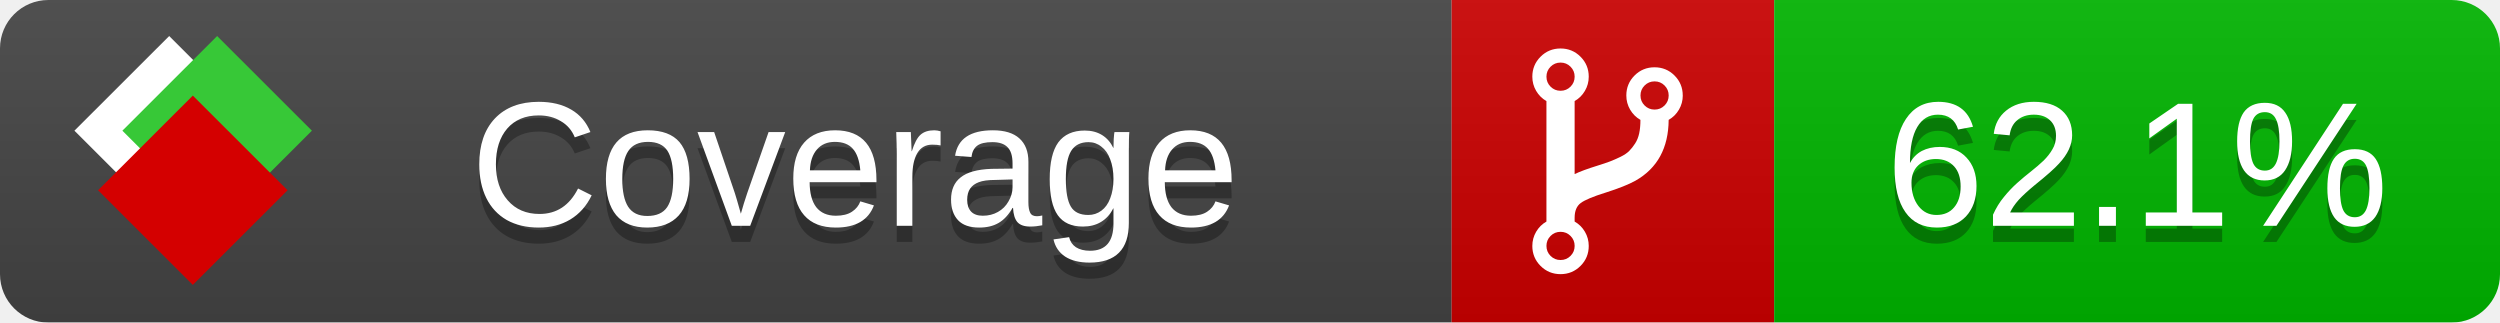
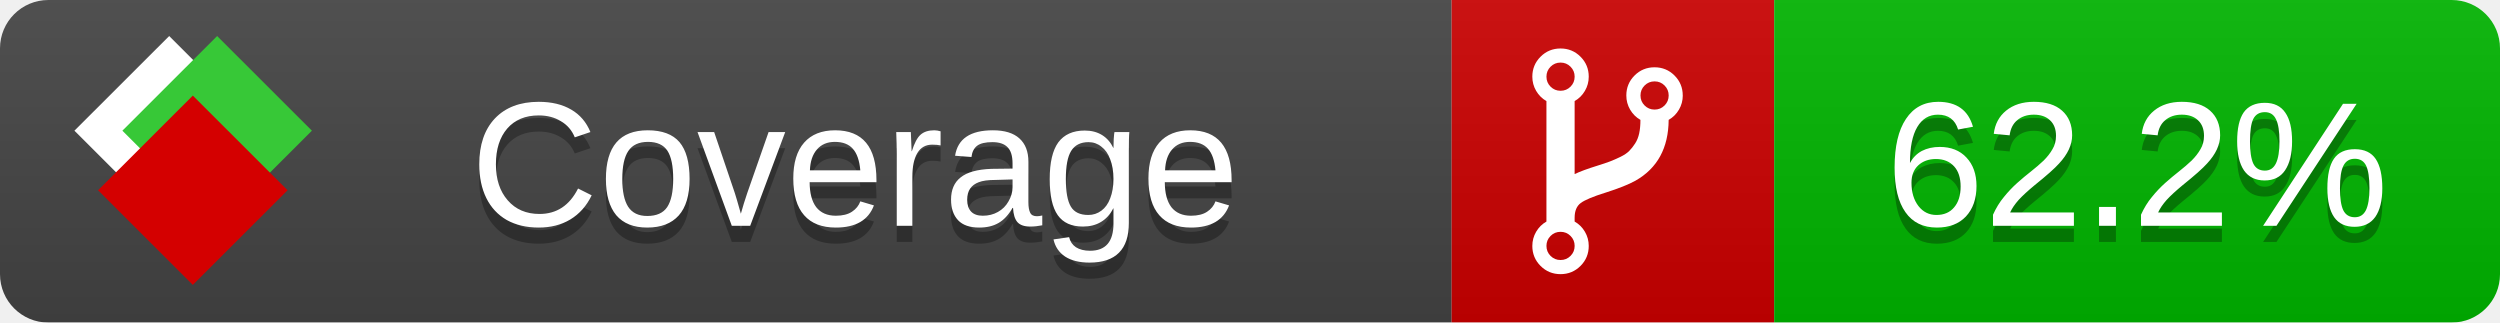
<svg xmlns="http://www.w3.org/2000/svg" xmlns:xlink="http://www.w3.org/1999/xlink" width="155" height="20">
  <style type="text/css">
          
            @keyframes fade1 {
                0% { visibility: visible; opacity: 1; }
               23% { visibility: visible; opacity: 1; }
               25% { visibility: hidden; opacity: 0; }
               48% { visibility: hidden; opacity: 0; }
               50% { visibility: hidden; opacity: 0; }
               73% { visibility: hidden; opacity: 0; }
               75% { visibility: hidden; opacity: 0; }
               98% { visibility: hidden; opacity: 0; }
              100% { visibility: visible; opacity: 1; }
            }
            @keyframes fade2 {
                0% { visibility: hidden; opacity: 0; }
               23% { visibility: hidden; opacity: 0; }
               25% { visibility: visible; opacity: 1; }
               48% { visibility: visible; opacity: 1; }
               50% { visibility: hidden; opacity: 0; }
               73% { visibility: hidden; opacity: 0; }
               75% { visibility: hidden; opacity: 0; }
               98% { visibility: hidden; opacity: 0; }
              100% { visibility: hidden; opacity: 0; }
            }
            @keyframes fade3 {
                0% { visibility: hidden; opacity: 0; }
               23% { visibility: hidden; opacity: 0; }
               25% { visibility: hidden; opacity: 0; }
               48% { visibility: hidden; opacity: 0; }
               50% { visibility: visible; opacity: 1; }
               73% { visibility: visible; opacity: 1; }
               75% { visibility: hidden; opacity: 0; }
               98% { visibility: hidden; opacity: 0; }
              100% { visibility: hidden; opacity: 0; }
            }
            @keyframes fade4 {
                0% { visibility: hidden; opacity: 0; }
               23% { visibility: hidden; opacity: 0; }
               25% { visibility: hidden; opacity: 0; }
               48% { visibility: hidden; opacity: 0; }
               50% { visibility: hidden; opacity: 0; }
               73% { visibility: hidden; opacity: 0; }
               75% { visibility: visible; opacity: 1; }
               98% { visibility: visible; opacity: 1; }
              100% { visibility: hidden; opacity: 0; }
            }
            .linecoverage {
                animation-duration: 15s;
                animation-name: fade1;
                animation-iteration-count: infinite;
            }
            .branchcoverage {
                animation-duration: 15s;
                animation-name: fade2;
                animation-iteration-count: infinite;
            }
            .methodcoverage {
                animation-duration: 15s;
                animation-name: fade3;
                animation-iteration-count: infinite;
            }
            .fullmethodcoverage {
                animation-duration: 15s;
                animation-name: fade4;
                animation-iteration-count: infinite;
            }
          
    </style>
  <defs>
    <linearGradient id="gradient" x2="0" y2="100%">
      <stop offset="0" stop-color="#bbb" stop-opacity=".1" />
      <stop offset="1" stop-opacity=".1" />
    </linearGradient>
    <linearGradient id="c">
      <stop offset="0" stop-color="#d40000" />
      <stop offset="1" stop-color="#ff2a2a" />
    </linearGradient>
    <linearGradient id="a">
      <stop offset="0" stop-color="#e0e0de" />
      <stop offset="1" stop-color="#fff" />
    </linearGradient>
    <linearGradient id="b">
      <stop offset="0" stop-color="#37c837" />
      <stop offset="1" stop-color="#217821" />
    </linearGradient>
    <linearGradient xlink:href="#a" id="e" x1="106.44" x2="69.96" y1="-11.96" y2="-46.84" gradientTransform="matrix(-.8426 -.00045 -.00045 -.8426 -94.27 -75.82)" gradientUnits="userSpaceOnUse" />
    <linearGradient xlink:href="#b" id="f" x1="56.19" x2="77.97" y1="-23.45" y2="10.62" gradientTransform="matrix(.8426 .00045 .00045 .8426 94.27 75.82)" gradientUnits="userSpaceOnUse" />
    <linearGradient xlink:href="#c" id="g" x1="79.98" x2="132.9" y1="10.79" y2="10.79" gradientTransform="matrix(.8426 .00045 .00045 .8426 94.27 75.82)" gradientUnits="userSpaceOnUse" />
    <mask id="mask">
      <rect width="155" height="20" rx="3" fill="#fff" />
    </mask>
    <g id="icon" transform="matrix(.04486 0 0 .04481 -.48 -.63)">
      <rect width="52.92" height="52.92" x="-109.72" y="-27.13" fill="url(#e)" transform="rotate(-135)" />
      <rect width="52.92" height="52.92" x="70.19" y="-39.18" fill="url(#f)" transform="rotate(45)" />
      <rect width="52.92" height="52.92" x="80.05" y="-15.74" fill="url(#g)" transform="rotate(45)" />
    </g>
  </defs>
  <g mask="url(#mask)">
    <rect x="0" y="0" width="90" height="20" fill="#444" />
    <rect x="90" y="0" width="20" height="20" fill="#c00" />
    <rect x="110" y="0" width="45" height="20" fill="#00B600" />
    <rect x="0" y="0" width="155" height="20" fill="url(#gradient)" />
  </g>
  <g>
    <path class="" fill="#fff" d="m 97.628,15.247 q 0,-0.364 -0.255,-0.619 -0.255,-0.255 -0.619,-0.255 -0.364,0 -0.619,0.255 -0.255,0.255 -0.255,0.619 0,0.364 0.255,0.619 0.255,0.255 0.619,0.255 0.364,0 0.619,-0.255 0.255,-0.255 0.255,-0.619 z m 0,-10.493 q 0,-0.364 -0.255,-0.619 -0.255,-0.255 -0.619,-0.255 -0.364,0 -0.619,0.255 -0.255,0.255 -0.255,0.619 0,0.364 0.255,0.619 0.255,0.255 0.619,0.255 0.364,0 0.619,-0.255 0.255,-0.255 0.255,-0.619 z m 5.83,1.166 q 0,-0.364 -0.255,-0.619 -0.255,-0.255 -0.619,-0.255 -0.364,0 -0.619,0.255 -0.255,0.255 -0.255,0.619 0,0.364 0.255,0.619 0.255,0.255 0.619,0.255 0.364,0 0.619,-0.255 0.255,-0.255 0.255,-0.619 z m 0.874,0 q 0,0.474 -0.237,0.879 -0.237,0.405 -0.638,0.633 -0.018,2.614 -2.059,3.771 -0.619,0.346 -1.849,0.738 -1.166,0.364 -1.544,0.647 -0.378,0.282 -0.378,0.911 l 0,0.237 q 0.401,0.228 0.638,0.633 0.237,0.405 0.237,0.879 0,0.729 -0.51,1.239 -0.51,0.51 -1.239,0.51 -0.729,0 -1.239,-0.51 -0.51,-0.51 -0.51,-1.239 0,-0.474 0.237,-0.879 0.237,-0.405 0.638,-0.633 l 0,-7.469 q -0.401,-0.228 -0.638,-0.633 -0.237,-0.405 -0.237,-0.879 0,-0.729 0.51,-1.239 0.51,-0.51 1.239,-0.51 0.729,0 1.239,0.51 0.51,0.51 0.51,1.239 0,0.474 -0.237,0.879 -0.237,0.405 -0.638,0.633 l 0,4.527 q 0.492,-0.237 1.403,-0.519 0.501,-0.155 0.797,-0.269 0.296,-0.114 0.642,-0.282 0.346,-0.169 0.537,-0.36 0.191,-0.191 0.369,-0.465 0.178,-0.273 0.255,-0.633 0.077,-0.36 0.077,-0.833 -0.401,-0.228 -0.638,-0.633 -0.237,-0.405 -0.237,-0.879 0,-0.729 0.51,-1.239 0.51,-0.51 1.239,-0.51 0.729,0 1.239,0.51 0.51,0.51 0.51,1.239 z" />
  </g>
  <g fill="#fff" text-anchor="middle" font-family="Verdana,Arial,Geneva,sans-serif" font-size="11">
    <a xlink:href="https://github.com/danielpalme/ReportGenerator" target="_top">
      <use xlink:href="#icon" transform="translate(3,1) scale(3.5)" />
    </a>
    <text x="53" y="15" fill="#010101" fill-opacity=".3">Coverage</text>
    <text x="53" y="14" fill="#fff">Coverage</text>
-     <text class="" x="132.5" y="15" fill="#010101" fill-opacity=".3">62.1%</text>
-     <text class="" x="132.5" y="14">62.1%</text>
+     <text class="" x="132.5" y="15" fill="#010101" fill-opacity=".3">62.2%</text>
+     <text class="" x="132.5" y="14">62.2%</text>
  </g>
  <g>
    <rect class="" x="90" y="0" width="65" height="20" fill-opacity="0" />
  </g>
</svg>
